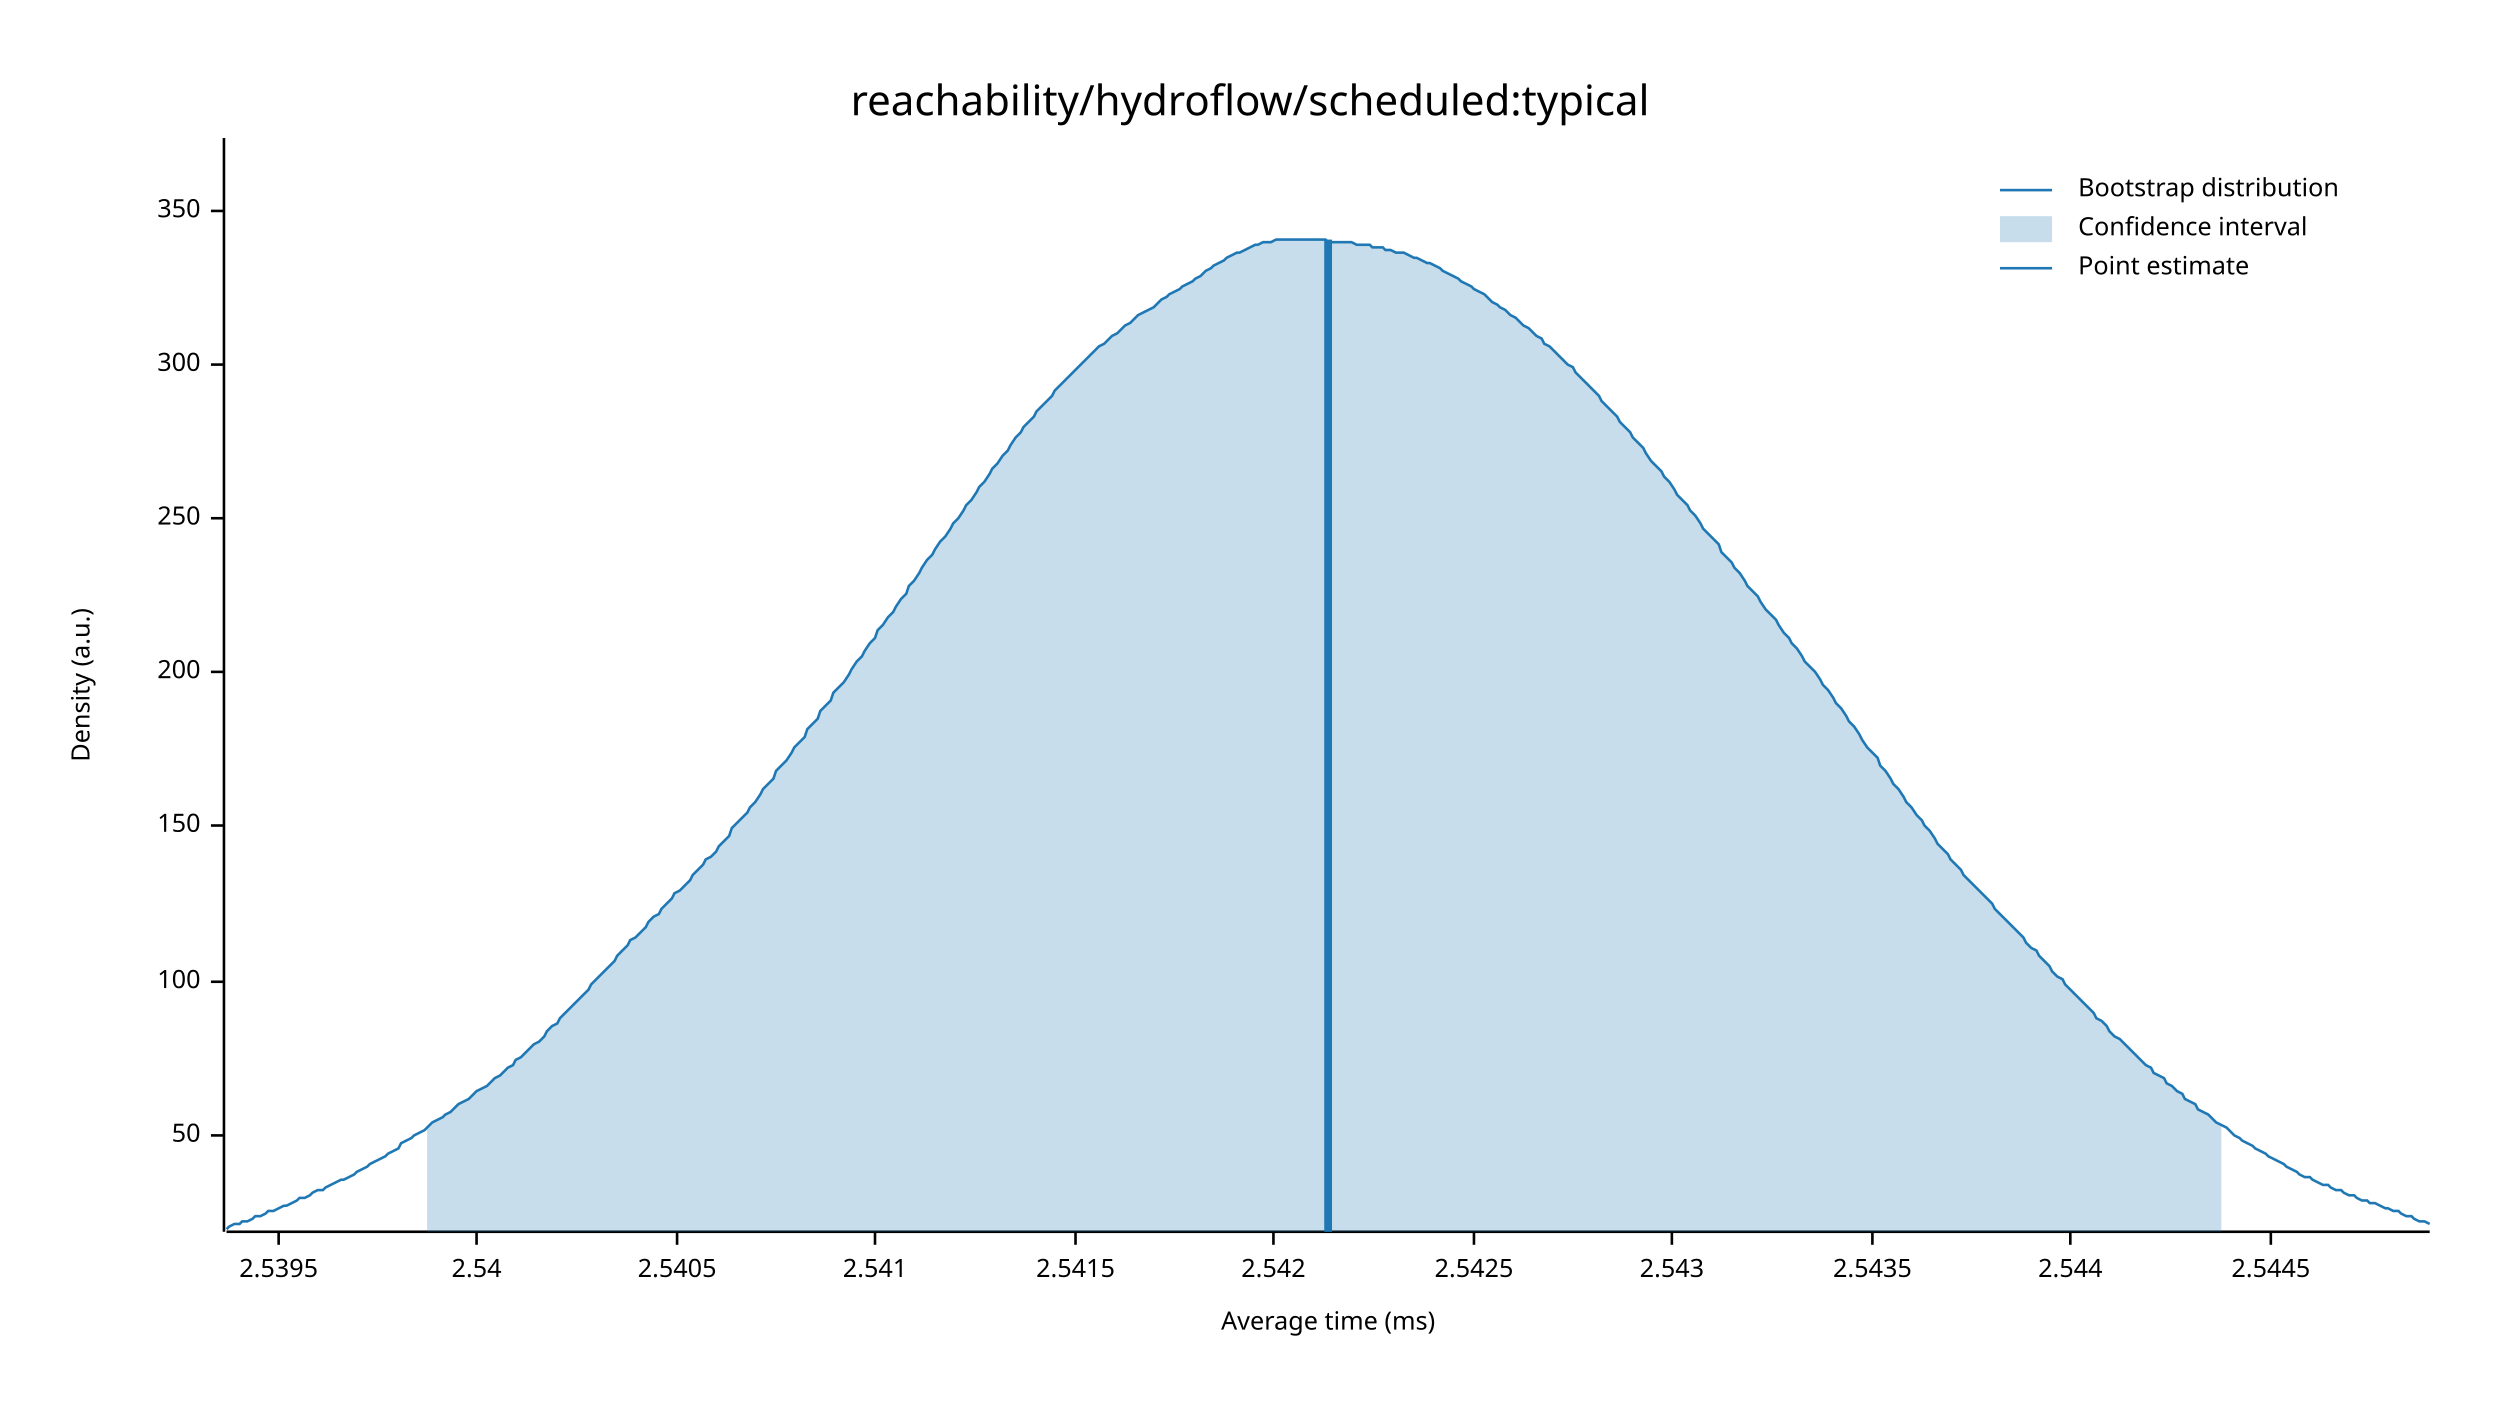
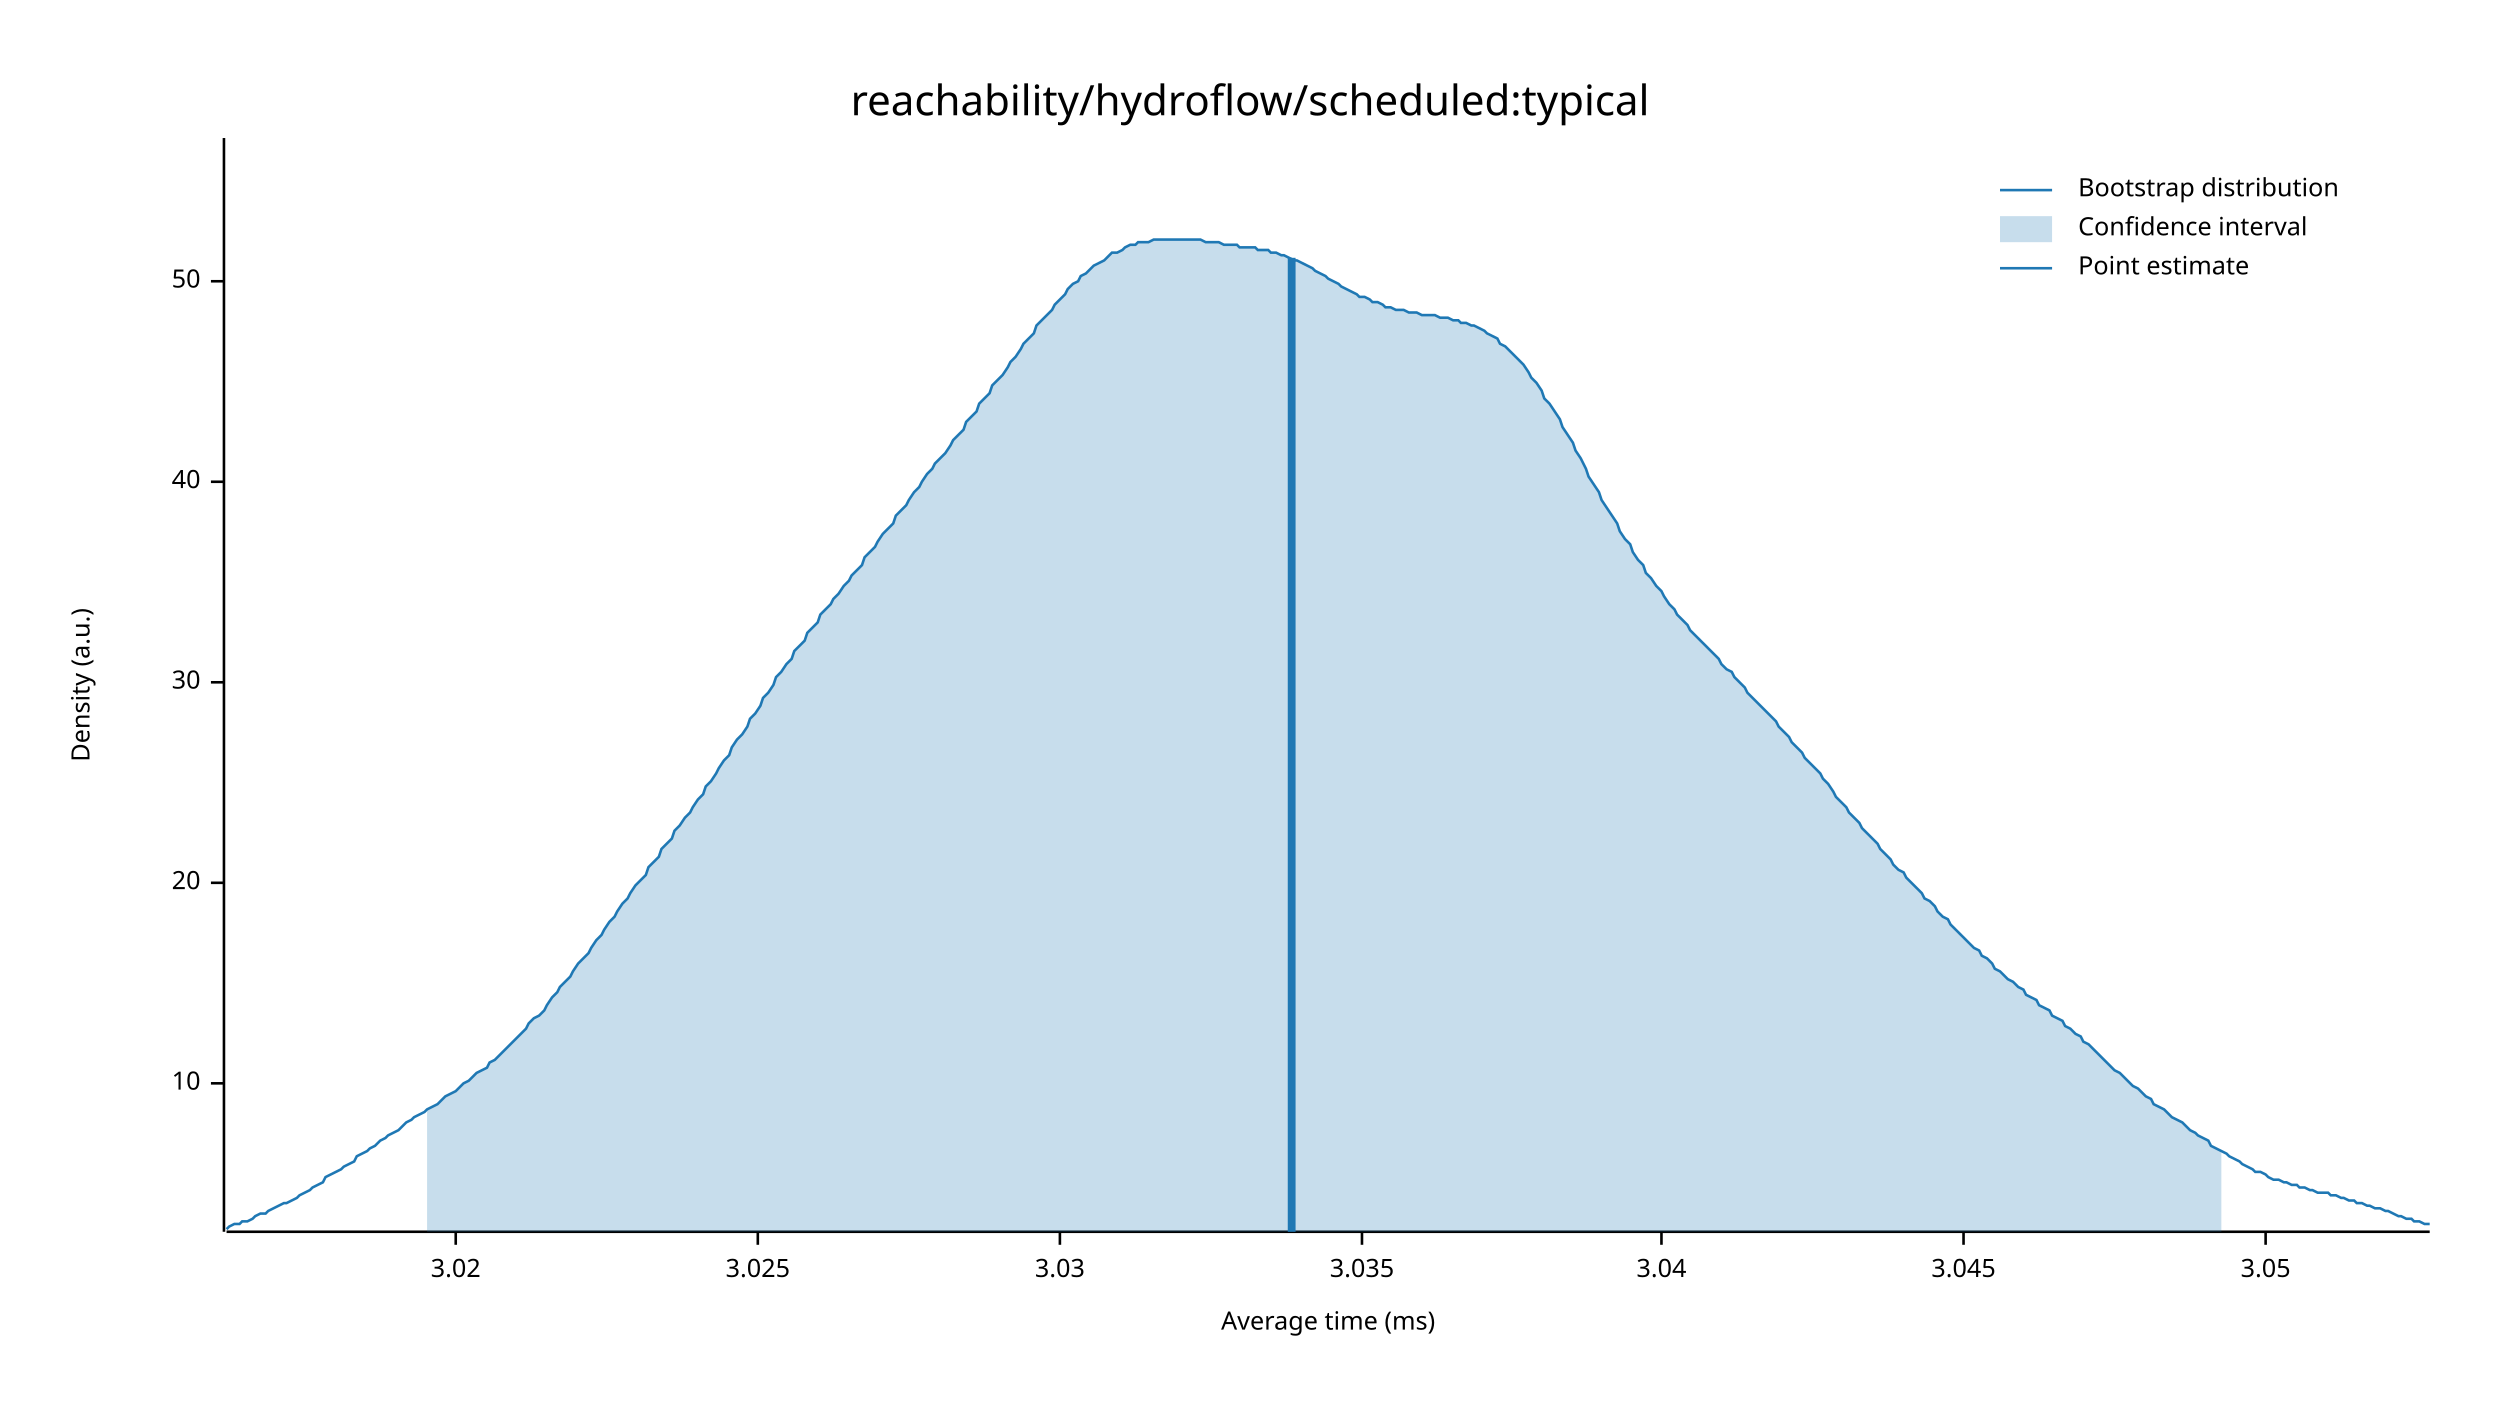
<svg xmlns="http://www.w3.org/2000/svg" width="960" height="540" viewBox="0 0 960 540">
  <text x="480" y="32" dy="0.76em" text-anchor="middle" font-family="sans-serif" font-size="16.129" opacity="1" fill="#000000">
reachability/hydroflow/scheduled:typical
</text>
  <text x="27" y="263" dy="0.76em" text-anchor="middle" font-family="sans-serif" font-size="9.677" opacity="1" fill="#000000" transform="rotate(270, 27, 263)">
Density (a.u.)
</text>
  <text x="510" y="513" dy="-0.5ex" text-anchor="middle" font-family="sans-serif" font-size="9.677" opacity="1" fill="#000000">
Average time (ms)
</text>
  <polyline fill="none" opacity="1" stroke="#000000" stroke-width="1" points="86,53 86,473 " />
-   <text x="77" y="436" dy="0.5ex" text-anchor="end" font-family="sans-serif" font-size="9.677" opacity="1" fill="#000000">
+   <text x="77" y="416" dy="0.5ex" text-anchor="end" font-family="sans-serif" font-size="9.677" opacity="1" fill="#000000">
+ 10
+ </text>
+   <polyline fill="none" opacity="1" stroke="#000000" stroke-width="1" points="81,416 86,416 " />
+   <text x="77" y="339" dy="0.5ex" text-anchor="end" font-family="sans-serif" font-size="9.677" opacity="1" fill="#000000">
+ 20
+ </text>
+   <polyline fill="none" opacity="1" stroke="#000000" stroke-width="1" points="81,339 86,339 " />
+   <text x="77" y="262" dy="0.5ex" text-anchor="end" font-family="sans-serif" font-size="9.677" opacity="1" fill="#000000">
+ 30
+ </text>
+   <polyline fill="none" opacity="1" stroke="#000000" stroke-width="1" points="81,262 86,262 " />
+   <text x="77" y="185" dy="0.5ex" text-anchor="end" font-family="sans-serif" font-size="9.677" opacity="1" fill="#000000">
+ 40
+ </text>
+   <polyline fill="none" opacity="1" stroke="#000000" stroke-width="1" points="81,185 86,185 " />
+   <text x="77" y="108" dy="0.5ex" text-anchor="end" font-family="sans-serif" font-size="9.677" opacity="1" fill="#000000">
50
</text>
-   <polyline fill="none" opacity="1" stroke="#000000" stroke-width="1" points="81,436 86,436 " />
-   <text x="77" y="377" dy="0.5ex" text-anchor="end" font-family="sans-serif" font-size="9.677" opacity="1" fill="#000000">
- 100
+   <polyline fill="none" opacity="1" stroke="#000000" stroke-width="1" points="81,108 86,108 " />
+   <polyline fill="none" opacity="1" stroke="#000000" stroke-width="1" points="87,473 933,473 " />
+   <text x="175" y="483" dy="0.76em" text-anchor="middle" font-family="sans-serif" font-size="9.677" opacity="1" fill="#000000">
+ 3.02
</text>
-   <polyline fill="none" opacity="1" stroke="#000000" stroke-width="1" points="81,377 86,377 " />
-   <text x="77" y="317" dy="0.5ex" text-anchor="end" font-family="sans-serif" font-size="9.677" opacity="1" fill="#000000">
- 150
+   <polyline fill="none" opacity="1" stroke="#000000" stroke-width="1" points="175,473 175,478 " />
+   <text x="291" y="483" dy="0.76em" text-anchor="middle" font-family="sans-serif" font-size="9.677" opacity="1" fill="#000000">
+ 3.025
</text>
-   <polyline fill="none" opacity="1" stroke="#000000" stroke-width="1" points="81,317 86,317 " />
-   <text x="77" y="258" dy="0.5ex" text-anchor="end" font-family="sans-serif" font-size="9.677" opacity="1" fill="#000000">
- 200
+   <polyline fill="none" opacity="1" stroke="#000000" stroke-width="1" points="291,473 291,478 " />
+   <text x="407" y="483" dy="0.76em" text-anchor="middle" font-family="sans-serif" font-size="9.677" opacity="1" fill="#000000">
+ 3.03
</text>
-   <polyline fill="none" opacity="1" stroke="#000000" stroke-width="1" points="81,258 86,258 " />
-   <text x="77" y="199" dy="0.5ex" text-anchor="end" font-family="sans-serif" font-size="9.677" opacity="1" fill="#000000">
- 250
+   <polyline fill="none" opacity="1" stroke="#000000" stroke-width="1" points="407,473 407,478 " />
+   <text x="523" y="483" dy="0.76em" text-anchor="middle" font-family="sans-serif" font-size="9.677" opacity="1" fill="#000000">
+ 3.035
</text>
-   <polyline fill="none" opacity="1" stroke="#000000" stroke-width="1" points="81,199 86,199 " />
-   <text x="77" y="140" dy="0.5ex" text-anchor="end" font-family="sans-serif" font-size="9.677" opacity="1" fill="#000000">
- 300
+   <polyline fill="none" opacity="1" stroke="#000000" stroke-width="1" points="523,473 523,478 " />
+   <text x="638" y="483" dy="0.76em" text-anchor="middle" font-family="sans-serif" font-size="9.677" opacity="1" fill="#000000">
+ 3.04
</text>
-   <polyline fill="none" opacity="1" stroke="#000000" stroke-width="1" points="81,140 86,140 " />
-   <text x="77" y="81" dy="0.5ex" text-anchor="end" font-family="sans-serif" font-size="9.677" opacity="1" fill="#000000">
- 350
+   <polyline fill="none" opacity="1" stroke="#000000" stroke-width="1" points="638,473 638,478 " />
+   <text x="754" y="483" dy="0.76em" text-anchor="middle" font-family="sans-serif" font-size="9.677" opacity="1" fill="#000000">
+ 3.045
</text>
-   <polyline fill="none" opacity="1" stroke="#000000" stroke-width="1" points="81,81 86,81 " />
-   <polyline fill="none" opacity="1" stroke="#000000" stroke-width="1" points="87,473 933,473 " />
-   <text x="107" y="483" dy="0.76em" text-anchor="middle" font-family="sans-serif" font-size="9.677" opacity="1" fill="#000000">
- 2.5395
+   <polyline fill="none" opacity="1" stroke="#000000" stroke-width="1" points="754,473 754,478 " />
+   <text x="870" y="483" dy="0.76em" text-anchor="middle" font-family="sans-serif" font-size="9.677" opacity="1" fill="#000000">
+ 3.05
</text>
-   <polyline fill="none" opacity="1" stroke="#000000" stroke-width="1" points="107,473 107,478 " />
-   <text x="183" y="483" dy="0.76em" text-anchor="middle" font-family="sans-serif" font-size="9.677" opacity="1" fill="#000000">
- 2.54
- </text>
-   <polyline fill="none" opacity="1" stroke="#000000" stroke-width="1" points="183,473 183,478 " />
-   <text x="260" y="483" dy="0.76em" text-anchor="middle" font-family="sans-serif" font-size="9.677" opacity="1" fill="#000000">
- 2.5405
- </text>
-   <polyline fill="none" opacity="1" stroke="#000000" stroke-width="1" points="260,473 260,478 " />
-   <text x="336" y="483" dy="0.76em" text-anchor="middle" font-family="sans-serif" font-size="9.677" opacity="1" fill="#000000">
- 2.541
- </text>
-   <polyline fill="none" opacity="1" stroke="#000000" stroke-width="1" points="336,473 336,478 " />
-   <text x="413" y="483" dy="0.76em" text-anchor="middle" font-family="sans-serif" font-size="9.677" opacity="1" fill="#000000">
- 2.5415
- </text>
-   <polyline fill="none" opacity="1" stroke="#000000" stroke-width="1" points="413,473 413,478 " />
-   <text x="489" y="483" dy="0.76em" text-anchor="middle" font-family="sans-serif" font-size="9.677" opacity="1" fill="#000000">
- 2.542
- </text>
-   <polyline fill="none" opacity="1" stroke="#000000" stroke-width="1" points="489,473 489,478 " />
-   <text x="566" y="483" dy="0.76em" text-anchor="middle" font-family="sans-serif" font-size="9.677" opacity="1" fill="#000000">
- 2.5425
- </text>
-   <polyline fill="none" opacity="1" stroke="#000000" stroke-width="1" points="566,473 566,478 " />
-   <text x="642" y="483" dy="0.76em" text-anchor="middle" font-family="sans-serif" font-size="9.677" opacity="1" fill="#000000">
- 2.543
- </text>
-   <polyline fill="none" opacity="1" stroke="#000000" stroke-width="1" points="642,473 642,478 " />
-   <text x="719" y="483" dy="0.76em" text-anchor="middle" font-family="sans-serif" font-size="9.677" opacity="1" fill="#000000">
- 2.5435
- </text>
-   <polyline fill="none" opacity="1" stroke="#000000" stroke-width="1" points="719,473 719,478 " />
-   <text x="795" y="483" dy="0.76em" text-anchor="middle" font-family="sans-serif" font-size="9.677" opacity="1" fill="#000000">
- 2.544
- </text>
-   <polyline fill="none" opacity="1" stroke="#000000" stroke-width="1" points="795,473 795,478 " />
-   <text x="872" y="483" dy="0.76em" text-anchor="middle" font-family="sans-serif" font-size="9.677" opacity="1" fill="#000000">
- 2.5445
- </text>
-   <polyline fill="none" opacity="1" stroke="#000000" stroke-width="1" points="872,473 872,478 " />
-   <polyline fill="none" opacity="1" stroke="#1F78B4" stroke-width="1" points="87,472 88,471 90,470 92,470 93,469 95,469 97,468 98,467 100,467 102,466 103,465 105,465 107,464 109,463 110,463 112,462 114,461 115,460 117,460 119,459 120,458 122,457 124,457 125,456 127,455 129,454 131,453 132,453 134,452 136,451 137,450 139,449 141,448 142,447 144,446 146,445 148,444 149,443 151,442 153,441 154,439 156,438 158,437 159,436 161,435 163,434 164,433 166,431 168,430 170,429 171,428 173,427 175,425 176,424 178,423 180,422 181,421 183,419 185,418 187,417 188,416 190,414 192,413 193,412 195,410 197,409 198,407 200,406 202,404 203,403 205,401 207,400 209,398 210,396 212,394 214,393 215,391 217,389 219,387 220,386 222,384 224,382 226,380 227,378 229,376 231,374 232,373 234,371 236,369 237,367 239,365 241,363 242,361 244,360 246,358 248,356 249,354 251,352 253,351 254,349 256,347 258,345 259,343 261,342 263,340 265,338 266,336 268,334 270,332 271,330 273,329 275,327 276,325 278,323 280,321 281,318 283,316 285,314 287,312 288,310 290,308 292,305 293,303 295,301 297,299 298,296 300,294 302,292 304,289 305,287 307,285 309,283 310,280 312,278 314,276 315,273 317,271 319,269 320,266 322,264 324,262 326,259 327,257 329,254 331,252 332,250 334,247 336,245 337,242 339,240 341,237 343,235 344,233 346,230 348,228 349,225 351,223 353,220 354,218 356,215 358,213 359,211 361,208 363,206 365,203 366,201 368,199 370,196 371,194 373,192 375,189 376,187 378,185 380,182 381,180 383,178 385,175 387,173 388,171 390,168 392,166 393,164 395,162 397,160 398,158 400,156 402,154 404,152 405,150 407,148 409,146 410,145 412,143 414,141 415,140 417,138 419,136 420,135 422,133 424,132 426,130 427,129 429,128 431,126 432,125 434,124 436,122 437,121 439,120 441,119 443,118 444,117 446,115 448,114 449,113 451,112 453,111 454,110 456,109 458,108 459,107 461,106 463,104 465,103 466,102 468,101 470,100 471,99 473,98 475,97 476,97 478,96 480,95 482,94 483,94 485,93 487,93 488,93 490,92 492,92 493,92 495,92 497,92 498,92 500,92 502,92 504,92 505,92 507,92 509,92 510,93 512,93 514,93 515,93 517,93 519,93 521,94 522,94 524,94 526,94 527,95 529,95 531,95 532,96 534,96 536,97 537,97 539,97 541,98 543,99 544,99 546,100 548,101 549,101 551,102 553,103 554,104 556,105 558,106 560,107 561,108 563,109 565,110 566,111 568,112 570,113 571,114 573,116 575,117 576,118 578,119 580,121 582,122 583,123 585,125 587,126 588,127 590,129 592,130 593,132 595,133 597,135 599,137 600,138 602,140 604,141 605,143 607,145 609,147 610,148 612,150 614,152 615,154 617,156 619,158 621,160 622,162 624,164 626,166 627,168 629,170 631,172 632,174 634,177 636,179 638,181 639,183 641,185 643,188 644,190 646,192 648,194 649,196 651,198 653,201 654,203 656,205 658,207 660,209 661,212 663,214 665,216 666,218 668,220 670,223 671,225 673,227 675,229 676,231 678,234 680,236 682,238 683,240 685,243 687,245 688,247 690,249 692,252 693,254 695,256 697,258 699,261 700,263 702,265 704,268 705,270 707,272 709,275 710,277 712,279 714,282 715,284 717,287 719,289 721,291 722,294 724,296 726,299 727,301 729,303 731,306 732,308 734,310 736,313 738,315 739,317 741,319 743,322 744,324 746,326 748,328 749,330 751,332 753,334 754,336 756,338 758,340 760,342 761,343 763,345 765,347 766,349 768,351 770,353 771,354 773,356 775,358 777,360 778,362 780,364 782,365 783,367 785,369 787,371 788,373 790,375 792,376 793,378 795,380 797,382 799,384 800,385 802,387 804,389 805,391 807,392 809,394 810,396 812,398 814,399 816,401 817,402 819,404 821,406 822,407 824,409 826,410 827,412 829,413 831,414 832,416 834,417 836,419 838,420 839,422 841,423 843,424 844,426 846,427 848,428 849,429 851,431 853,432 855,433 856,434 858,436 860,437 861,438 863,439 865,440 866,441 868,442 870,443 871,444 873,445 875,446 877,447 878,448 880,449 882,450 883,451 885,452 887,452 888,453 890,454 892,455 894,455 895,456 897,457 899,457 900,458 902,459 904,459 905,460 907,461 909,461 910,462 912,462 914,463 916,464 917,464 919,465 921,465 922,466 924,467 926,467 927,468 929,469 931,469 933,470 " />
-   <polygon opacity="0.25" fill="#1F78B4" points="164,433 166,431 168,430 170,429 171,428 173,427 175,425 176,424 178,423 180,422 181,421 183,419 185,418 187,417 188,416 190,414 192,413 193,412 195,410 197,409 198,407 200,406 202,404 203,403 205,401 207,400 209,398 210,396 212,394 214,393 215,391 217,389 219,387 220,386 222,384 224,382 226,380 227,378 229,376 231,374 232,373 234,371 236,369 237,367 239,365 241,363 242,361 244,360 246,358 248,356 249,354 251,352 253,351 254,349 256,347 258,345 259,343 261,342 263,340 265,338 266,336 268,334 270,332 271,330 273,329 275,327 276,325 278,323 280,321 281,318 283,316 285,314 287,312 288,310 290,308 292,305 293,303 295,301 297,299 298,296 300,294 302,292 304,289 305,287 307,285 309,283 310,280 312,278 314,276 315,273 317,271 319,269 320,266 322,264 324,262 326,259 327,257 329,254 331,252 332,250 334,247 336,245 337,242 339,240 341,237 343,235 344,233 346,230 348,228 349,225 351,223 353,220 354,218 356,215 358,213 359,211 361,208 363,206 365,203 366,201 368,199 370,196 371,194 373,192 375,189 376,187 378,185 380,182 381,180 383,178 385,175 387,173 388,171 390,168 392,166 393,164 395,162 397,160 398,158 400,156 402,154 404,152 405,150 407,148 409,146 410,145 412,143 414,141 415,140 417,138 419,136 420,135 422,133 424,132 426,130 427,129 429,128 431,126 432,125 434,124 436,122 437,121 439,120 441,119 443,118 444,117 446,115 448,114 449,113 451,112 453,111 454,110 456,109 458,108 459,107 461,106 463,104 465,103 466,102 468,101 470,100 471,99 473,98 475,97 476,97 478,96 480,95 482,94 483,94 485,93 487,93 488,93 490,92 492,92 493,92 495,92 497,92 498,92 500,92 502,92 504,92 505,92 507,92 509,92 510,93 512,93 514,93 515,93 517,93 519,93 521,94 522,94 524,94 526,94 527,95 529,95 531,95 532,96 534,96 536,97 537,97 539,97 541,98 543,99 544,99 546,100 548,101 549,101 551,102 553,103 554,104 556,105 558,106 560,107 561,108 563,109 565,110 566,111 568,112 570,113 571,114 573,116 575,117 576,118 578,119 580,121 582,122 583,123 585,125 587,126 588,127 590,129 592,130 593,132 595,133 597,135 599,137 600,138 602,140 604,141 605,143 607,145 609,147 610,148 612,150 614,152 615,154 617,156 619,158 621,160 622,162 624,164 626,166 627,168 629,170 631,172 632,174 634,177 636,179 638,181 639,183 641,185 643,188 644,190 646,192 648,194 649,196 651,198 653,201 654,203 656,205 658,207 660,209 661,212 663,214 665,216 666,218 668,220 670,223 671,225 673,227 675,229 676,231 678,234 680,236 682,238 683,240 685,243 687,245 688,247 690,249 692,252 693,254 695,256 697,258 699,261 700,263 702,265 704,268 705,270 707,272 709,275 710,277 712,279 714,282 715,284 717,287 719,289 721,291 722,294 724,296 726,299 727,301 729,303 731,306 732,308 734,310 736,313 738,315 739,317 741,319 743,322 744,324 746,326 748,328 749,330 751,332 753,334 754,336 756,338 758,340 760,342 761,343 763,345 765,347 766,349 768,351 770,353 771,354 773,356 775,358 777,360 778,362 780,364 782,365 783,367 785,369 787,371 788,373 790,375 792,376 793,378 795,380 797,382 799,384 800,385 802,387 804,389 805,391 807,392 809,394 810,396 812,398 814,399 816,401 817,402 819,404 821,406 822,407 824,409 826,410 827,412 829,413 831,414 832,416 834,417 836,419 838,420 839,422 841,423 843,424 844,426 846,427 848,428 849,429 851,431 853,432 853,473 164,473 " />
-   <polyline fill="none" opacity="1" stroke="#1F78B4" stroke-width="3" points="510,473 510,92 " />
+   <polyline fill="none" opacity="1" stroke="#000000" stroke-width="1" points="870,473 870,478 " />
+   <polyline fill="none" opacity="1" stroke="#1F78B4" stroke-width="1" points="87,472 88,471 90,470 92,470 93,469 95,469 97,468 98,467 100,466 102,466 103,465 105,464 107,463 109,462 110,462 112,461 114,460 115,459 117,458 119,457 120,456 122,455 124,454 125,452 127,451 129,450 131,449 132,448 134,447 136,446 137,444 139,443 141,442 142,441 144,440 146,438 148,437 149,436 151,435 153,434 154,433 156,431 158,430 159,429 161,428 163,427 164,426 166,425 168,424 170,422 171,421 173,420 175,419 176,418 178,416 180,415 181,414 183,412 185,411 187,410 188,408 190,407 192,405 193,404 195,402 197,400 198,399 200,397 202,395 203,393 205,391 207,390 209,388 210,386 212,383 214,381 215,379 217,377 219,375 220,373 222,370 224,368 226,366 227,364 229,361 231,359 232,357 234,354 236,352 237,350 239,347 241,345 242,343 244,340 246,338 248,336 249,333 251,331 253,329 254,326 256,324 258,322 259,319 261,317 263,314 265,312 266,310 268,307 270,305 271,302 273,300 275,297 276,295 278,292 280,290 281,287 283,284 285,282 287,279 288,276 290,274 292,271 293,268 295,266 297,263 298,260 300,258 302,255 304,253 305,250 307,248 309,246 310,243 312,241 314,239 315,236 317,234 319,232 320,230 322,228 324,225 326,223 327,221 329,219 331,217 332,214 334,212 336,210 337,208 339,205 341,203 343,201 344,198 346,196 348,194 349,192 351,189 353,187 354,185 356,182 358,180 359,178 361,176 363,174 365,171 366,169 368,167 370,165 371,162 373,160 375,158 376,155 378,153 380,151 381,148 383,146 385,144 387,141 388,139 390,137 392,134 393,132 395,130 397,128 398,125 400,123 402,121 404,119 405,117 407,115 409,113 410,111 412,109 414,108 415,106 417,105 419,103 420,102 422,101 424,100 426,98 427,97 429,97 431,96 432,95 434,94 436,94 437,93 439,93 441,93 443,92 444,92 446,92 448,92 449,92 451,92 453,92 454,92 456,92 458,92 459,92 461,92 463,93 465,93 466,93 468,93 470,94 471,94 473,94 475,94 476,95 478,95 480,95 482,95 483,96 485,96 487,96 488,97 490,97 492,98 493,98 495,99 497,100 498,100 500,101 502,102 504,103 505,104 507,105 509,106 510,107 512,108 514,109 515,110 517,111 519,112 521,113 522,114 524,114 526,115 527,116 529,116 531,117 532,118 534,118 536,119 537,119 539,119 541,120 543,120 544,120 546,121 548,121 549,121 551,121 553,122 554,122 556,122 558,123 560,123 561,124 563,124 565,125 566,125 568,126 570,127 571,128 573,129 575,130 576,132 578,133 580,135 582,137 583,138 585,140 587,143 588,145 590,147 592,150 593,153 595,155 597,158 599,161 600,164 602,167 604,170 605,173 607,176 609,180 610,183 612,186 614,189 615,192 617,195 619,198 621,201 622,204 624,207 626,209 627,212 629,215 631,217 632,220 634,222 636,225 638,227 639,229 641,232 643,234 644,236 646,238 648,240 649,242 651,244 653,246 654,247 656,249 658,251 660,253 661,255 663,257 665,258 666,260 668,262 670,264 671,266 673,268 675,270 676,271 678,273 680,275 682,277 683,279 685,281 687,283 688,285 690,287 692,289 693,291 695,293 697,295 699,297 700,299 702,301 704,304 705,306 707,308 709,310 710,312 712,314 714,316 715,318 717,320 719,322 721,324 722,326 724,328 726,330 727,332 729,334 731,335 732,337 734,339 736,341 738,343 739,345 741,346 743,348 744,350 746,352 748,353 749,355 751,357 753,359 754,360 756,362 758,364 760,365 761,367 763,368 765,370 766,372 768,373 770,375 771,376 773,377 775,379 777,380 778,382 780,383 782,384 783,386 785,387 787,388 788,390 790,391 792,392 793,394 795,395 797,397 799,398 800,400 802,401 804,403 805,404 807,406 809,408 810,409 812,411 814,412 816,414 817,415 819,417 821,418 822,419 824,421 826,422 827,424 829,425 831,426 832,427 834,429 836,430 838,431 839,432 841,434 843,435 844,436 846,437 848,438 849,440 851,441 853,442 855,443 856,444 858,445 860,446 861,447 863,448 865,449 866,450 868,450 870,451 871,452 873,453 875,453 877,454 878,454 880,455 882,455 883,456 885,456 887,457 888,457 890,458 892,458 894,458 895,459 897,459 899,460 900,460 902,461 904,461 905,462 907,462 909,463 910,463 912,464 914,464 916,465 917,465 919,466 921,467 922,467 924,468 926,468 927,469 929,469 931,470 933,470 " />
+   <polygon opacity="0.25" fill="#1F78B4" points="164,426 166,425 168,424 170,422 171,421 173,420 175,419 176,418 178,416 180,415 181,414 183,412 185,411 187,410 188,408 190,407 192,405 193,404 195,402 197,400 198,399 200,397 202,395 203,393 205,391 207,390 209,388 210,386 212,383 214,381 215,379 217,377 219,375 220,373 222,370 224,368 226,366 227,364 229,361 231,359 232,357 234,354 236,352 237,350 239,347 241,345 242,343 244,340 246,338 248,336 249,333 251,331 253,329 254,326 256,324 258,322 259,319 261,317 263,314 265,312 266,310 268,307 270,305 271,302 273,300 275,297 276,295 278,292 280,290 281,287 283,284 285,282 287,279 288,276 290,274 292,271 293,268 295,266 297,263 298,260 300,258 302,255 304,253 305,250 307,248 309,246 310,243 312,241 314,239 315,236 317,234 319,232 320,230 322,228 324,225 326,223 327,221 329,219 331,217 332,214 334,212 336,210 337,208 339,205 341,203 343,201 344,198 346,196 348,194 349,192 351,189 353,187 354,185 356,182 358,180 359,178 361,176 363,174 365,171 366,169 368,167 370,165 371,162 373,160 375,158 376,155 378,153 380,151 381,148 383,146 385,144 387,141 388,139 390,137 392,134 393,132 395,130 397,128 398,125 400,123 402,121 404,119 405,117 407,115 409,113 410,111 412,109 414,108 415,106 417,105 419,103 420,102 422,101 424,100 426,98 427,97 429,97 431,96 432,95 434,94 436,94 437,93 439,93 441,93 443,92 444,92 446,92 448,92 449,92 451,92 453,92 454,92 456,92 458,92 459,92 461,92 463,93 465,93 466,93 468,93 470,94 471,94 473,94 475,94 476,95 478,95 480,95 482,95 483,96 485,96 487,96 488,97 490,97 492,98 493,98 495,99 497,100 498,100 500,101 502,102 504,103 505,104 507,105 509,106 510,107 512,108 514,109 515,110 517,111 519,112 521,113 522,114 524,114 526,115 527,116 529,116 531,117 532,118 534,118 536,119 537,119 539,119 541,120 543,120 544,120 546,121 548,121 549,121 551,121 553,122 554,122 556,122 558,123 560,123 561,124 563,124 565,125 566,125 568,126 570,127 571,128 573,129 575,130 576,132 578,133 580,135 582,137 583,138 585,140 587,143 588,145 590,147 592,150 593,153 595,155 597,158 599,161 600,164 602,167 604,170 605,173 607,176 609,180 610,183 612,186 614,189 615,192 617,195 619,198 621,201 622,204 624,207 626,209 627,212 629,215 631,217 632,220 634,222 636,225 638,227 639,229 641,232 643,234 644,236 646,238 648,240 649,242 651,244 653,246 654,247 656,249 658,251 660,253 661,255 663,257 665,258 666,260 668,262 670,264 671,266 673,268 675,270 676,271 678,273 680,275 682,277 683,279 685,281 687,283 688,285 690,287 692,289 693,291 695,293 697,295 699,297 700,299 702,301 704,304 705,306 707,308 709,310 710,312 712,314 714,316 715,318 717,320 719,322 721,324 722,326 724,328 726,330 727,332 729,334 731,335 732,337 734,339 736,341 738,343 739,345 741,346 743,348 744,350 746,352 748,353 749,355 751,357 753,359 754,360 756,362 758,364 760,365 761,367 763,368 765,370 766,372 768,373 770,375 771,376 773,377 775,379 777,380 778,382 780,383 782,384 783,386 785,387 787,388 788,390 790,391 792,392 793,394 795,395 797,397 799,398 800,400 802,401 804,403 805,404 807,406 809,408 810,409 812,411 814,412 816,414 817,415 819,417 821,418 822,419 824,421 826,422 827,424 829,425 831,426 832,427 834,429 836,430 838,431 839,432 841,434 843,435 844,436 846,437 848,438 849,440 851,441 853,442 853,473 164,473 " />
+   <polyline fill="none" opacity="1" stroke="#1F78B4" stroke-width="3" points="496,473 496,99 " />
  <text x="798" y="68" dy="0.76em" text-anchor="start" font-family="sans-serif" font-size="9.677" opacity="1" fill="#000000">
Bootstrap distribution
</text>
  <text x="798" y="83" dy="0.76em" text-anchor="start" font-family="sans-serif" font-size="9.677" opacity="1" fill="#000000">
Confidence interval
</text>
  <text x="798" y="98" dy="0.76em" text-anchor="start" font-family="sans-serif" font-size="9.677" opacity="1" fill="#000000">
Point estimate
</text>
  <polyline fill="none" opacity="1" stroke="#1F78B4" stroke-width="1" points="768,73 788,73 " />
  <rect x="768" y="83" width="20" height="10" opacity="0.25" fill="#1F78B4" stroke="none" />
  <polyline fill="none" opacity="1" stroke="#1F78B4" stroke-width="1" points="768,103 788,103 " />
</svg>
